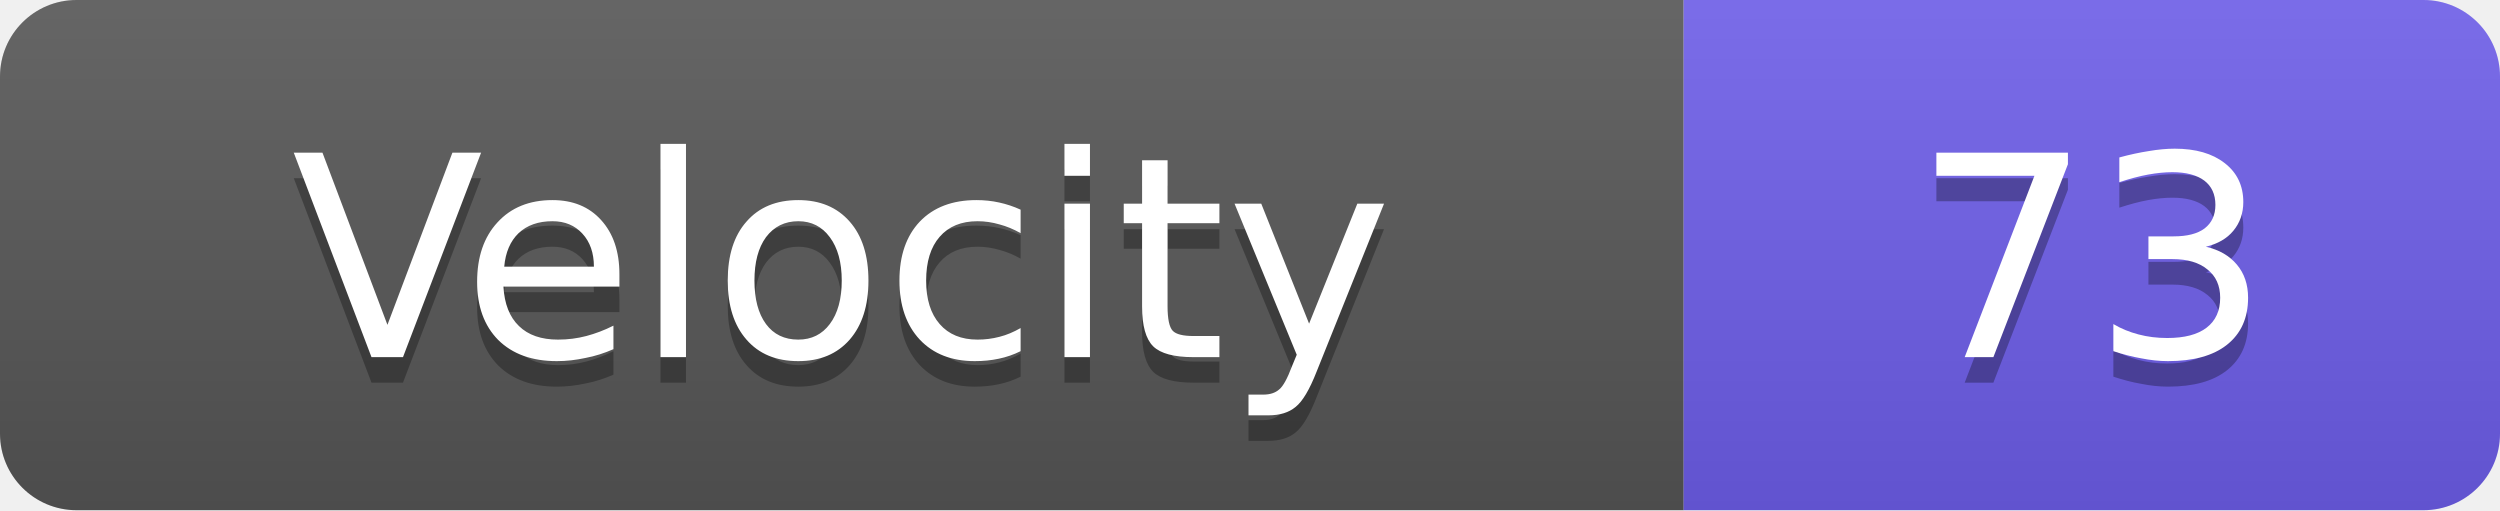
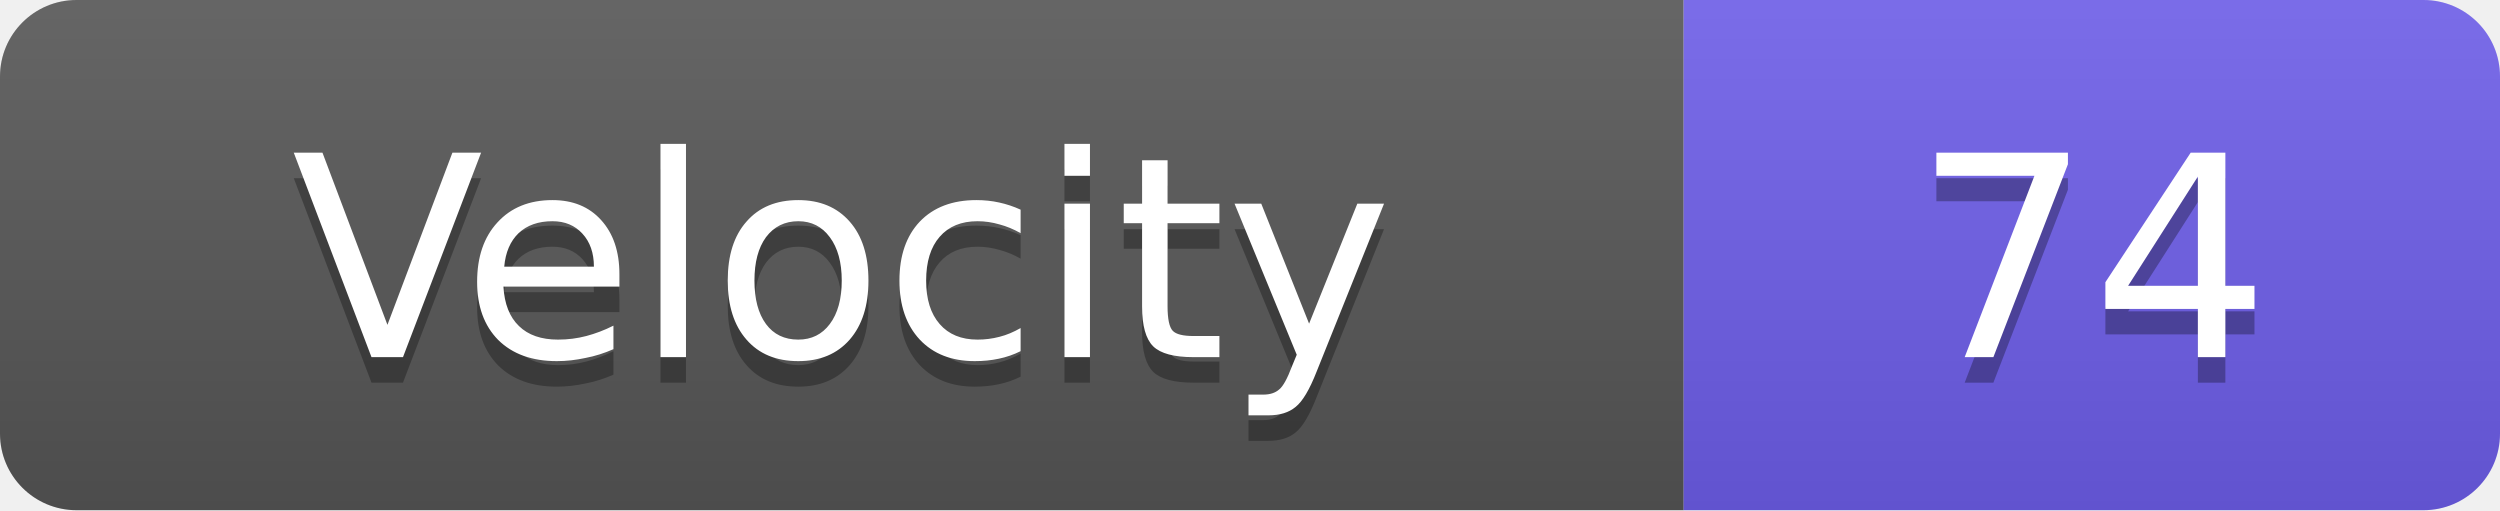
<svg xmlns="http://www.w3.org/2000/svg" width="98" height="20">
  <linearGradient id="s" x2="0" y2="100%">
    <stop offset="0" stop-color="#fff" stop-opacity=".1" />
    <stop offset="1" stop-opacity=".1" />
  </linearGradient>
  <clipPath id="r">
    <rect width="98" height="20" rx="3" fill="#fff" />
  </clipPath>
  <g clip-path="url(#r)">
    <rect width="66" height="20" fill="#555" />
    <rect x="66" width="32" height="20" fill="#6c5ce7" />
    <rect width="98" height="20" fill="url(#s)" />
  </g>
  <g fill="#fff" text-anchor="middle" font-family="Verdana,Geneva,DejaVu Sans,sans-serif" text-rendering="geometricPrecision" font-size="11">
    <text x="33.0" y="15" fill="#010101" fill-opacity=".3">Velocity</text>
    <text x="33.0" y="14">Velocity</text>
-     <text x="82.0" y="15" fill="#010101" fill-opacity=".3">73</text>
-     <text x="82.0" y="14">73</text>
+     <text x="82.0" y="15" fill="#010101" fill-opacity=".3">74</text>
+     <text x="82.0" y="14">74</text>
  </g>
</svg>
